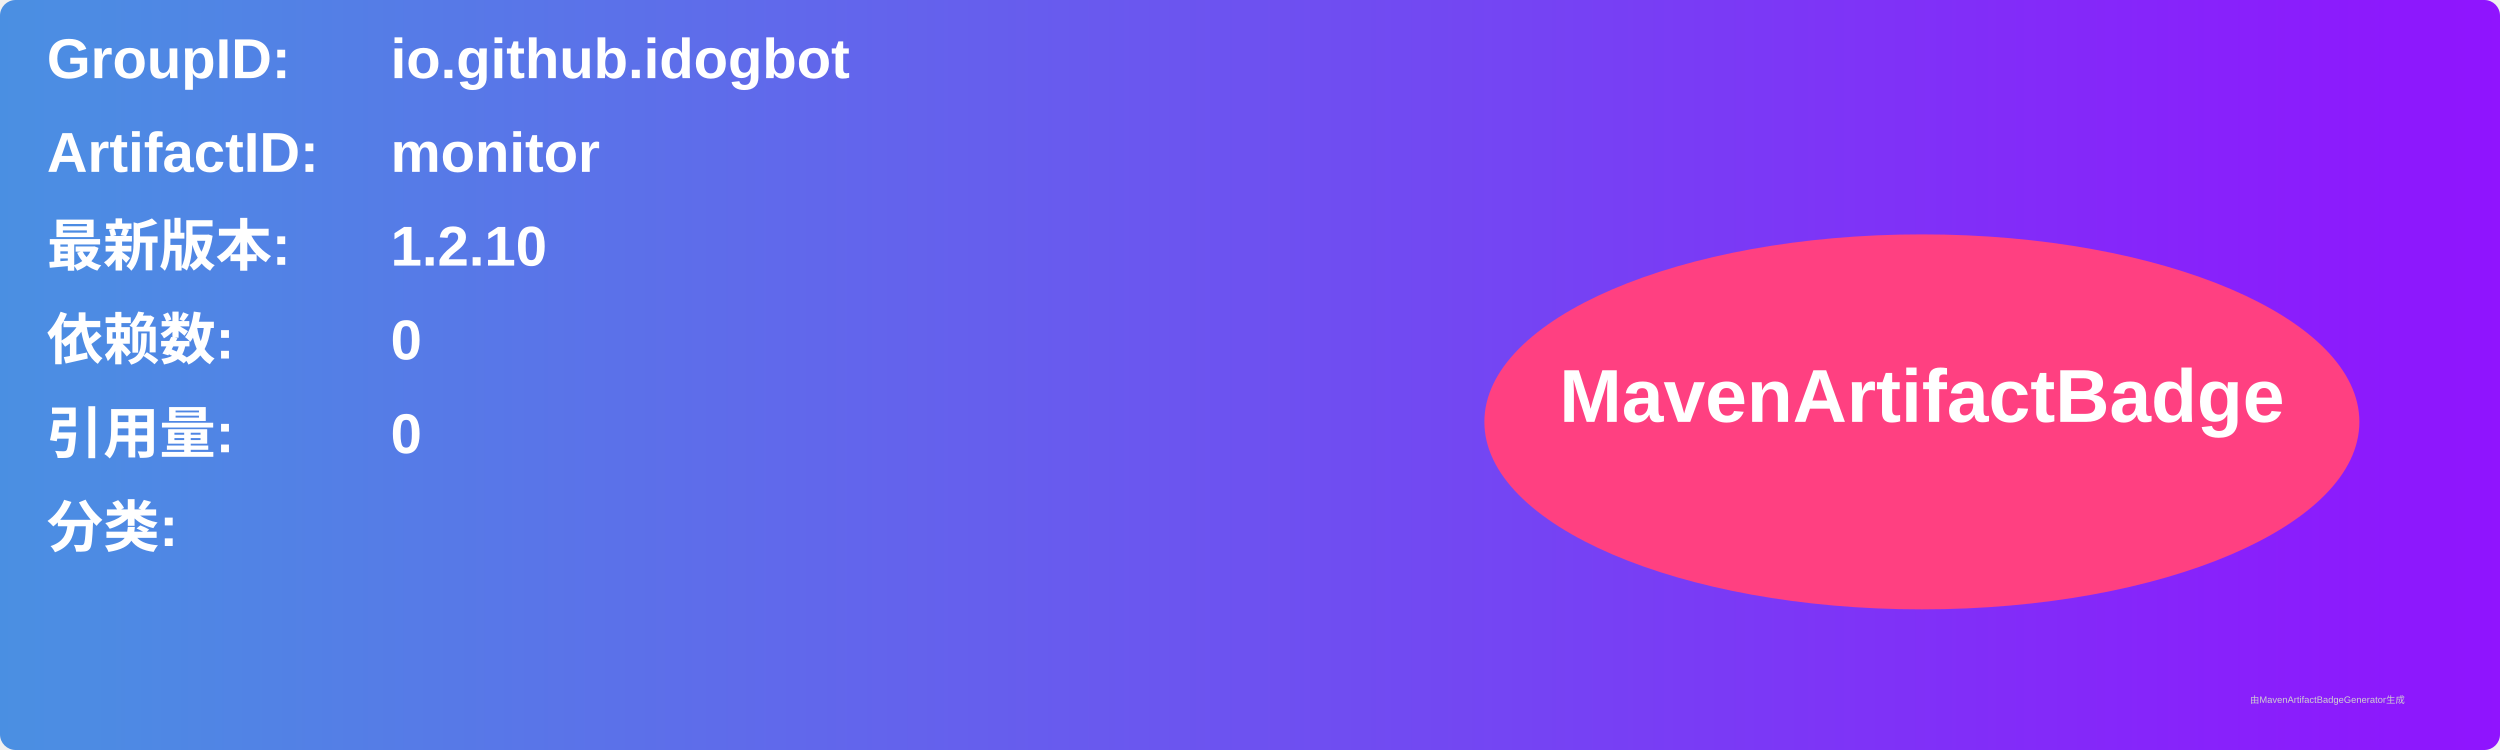
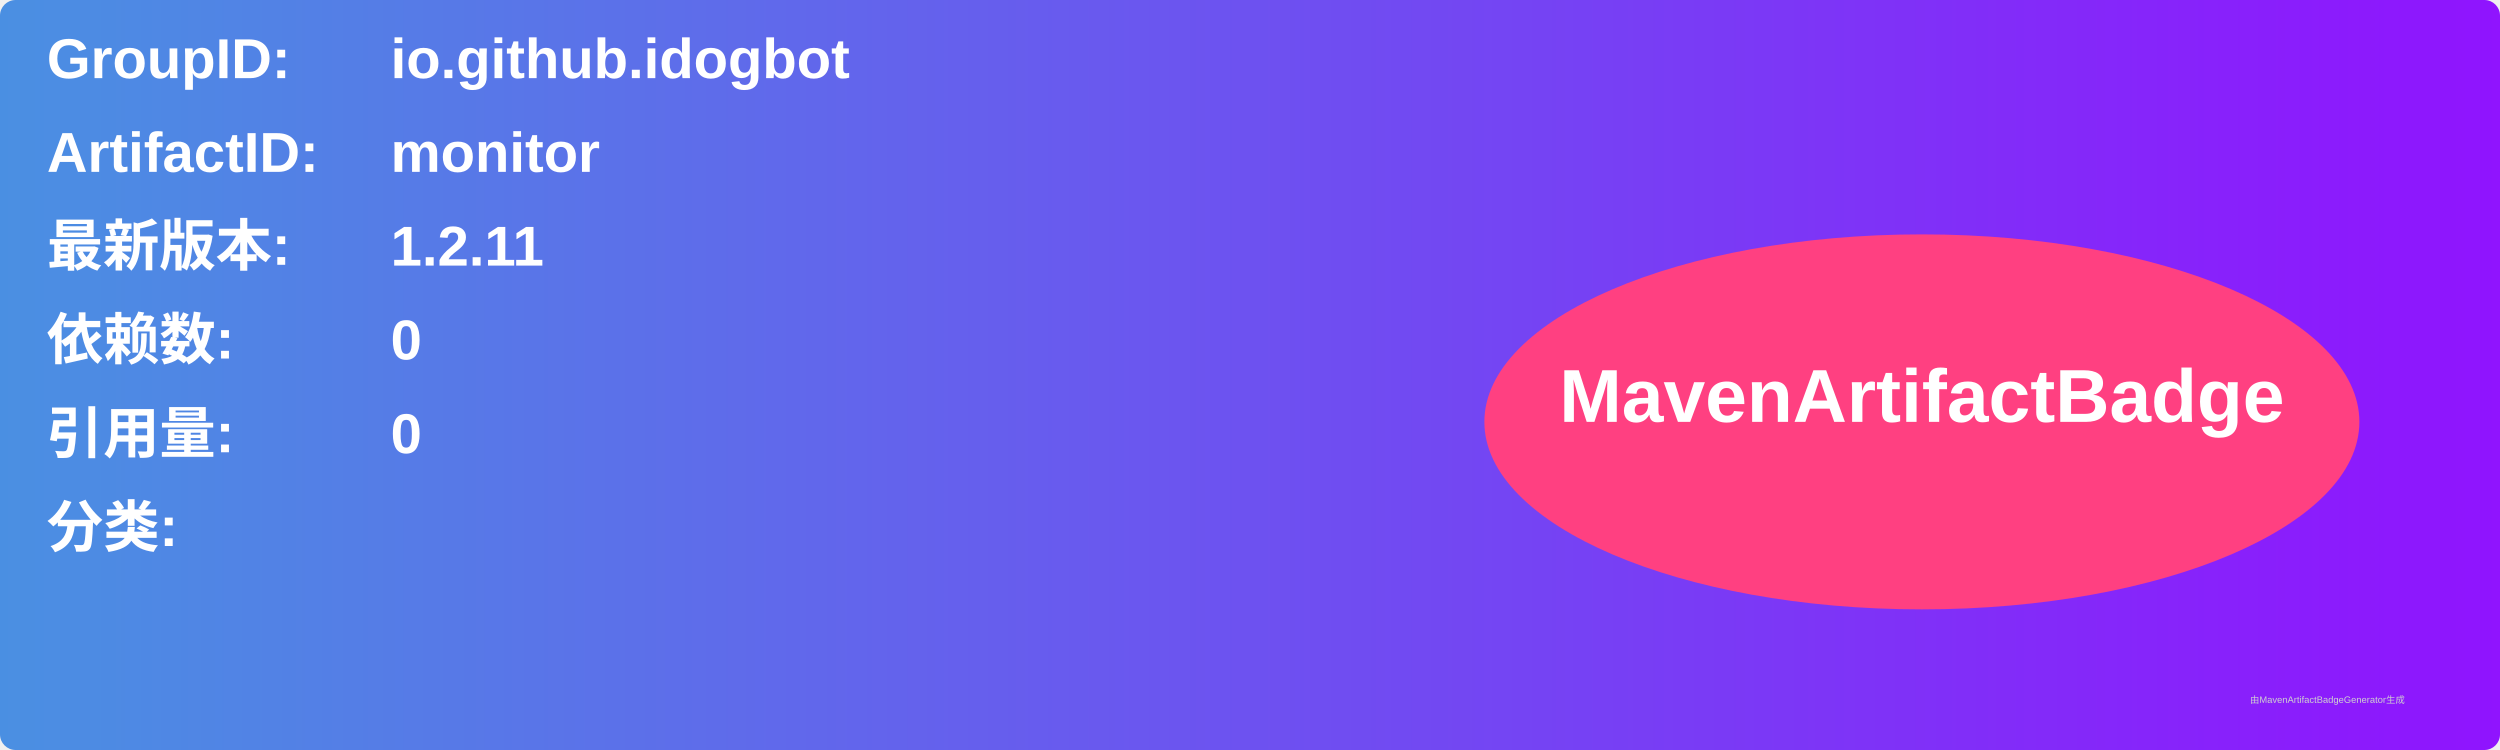
<svg xmlns="http://www.w3.org/2000/svg" width="800" height="240" viewBox="0 0 800 240">
  <linearGradient id="grad" x1="0%" y1="0%" x2="100%" y2="0%">
    <stop offset="0%" stop-color="#4a90e2" />
    <stop offset="100%" stop-color="#9013fe" />
  </linearGradient>
  <rect width="100%" height="100%" rx="5" ry="5" fill="url(#grad)" />
  <g transform="translate(15, 15)">
    <text x="0" y="10" font-family="Arial" font-size="18" fill="white" font-weight="bold" width="260">GroupID:</text>
    <text x="110" y="10" font-family="Arial" font-size="18" fill="white" font-weight="bold" width="460">io.github.idogbot</text>
    <text x="0" y="40" font-family="Arial" font-size="18" fill="white" font-weight="bold" width="260">ArtifactID:</text>
    <text x="110" y="40" font-family="Arial" font-size="18" fill="white" font-weight="bold" width="460">monitor</text>
    <text x="0" y="70" font-family="Arial" font-size="18" fill="white" font-weight="bold">最新版本:</text>
    <text x="110" y="70" font-family="Arial" font-size="18" fill="white" font-weight="bold">
-       <tspan font-weight="bold">1.2.10</tspan>
+       <tspan font-weight="bold">1.2.11</tspan>
    </text>
    <text x="0" y="100" font-family="Arial" font-size="18" fill="white" font-weight="bold">依赖数: </text>
    <text x="110" y="100" font-family="Arial" font-size="18" fill="white">
      <tspan font-weight="bold">0</tspan>
    </text>
    <text x="0" y="130" font-family="Arial" font-size="18" fill="white" font-weight="bold">引用量: </text>
    <text x="110" y="130" font-family="Arial" font-size="18" fill="white">
      <tspan font-weight="bold">0</tspan>
    </text>
    <text x="0" y="160" font-family="Arial" font-size="18" fill="white" font-weight="bold">分类:</text>
    <text x="10" y="190" font-family="Arial" font-size="10" fill="white">
      <tspan font-weight="bold" />
    </text>
    <ellipse cx="600" cy="120" rx="140" ry="60" fill="#ff4081" />
    <text x="600" y="120" text-anchor="middle" font-family="Arial" font-size="24" fill="white" font-weight="bold">MavenArtifactBadge</text>
  </g>
  <text x="720" y="225" font-family="Arial" font-size="3" fill="#d0d0d0">由MavenArtifactBadgeGenerator生成</text>
</svg>
